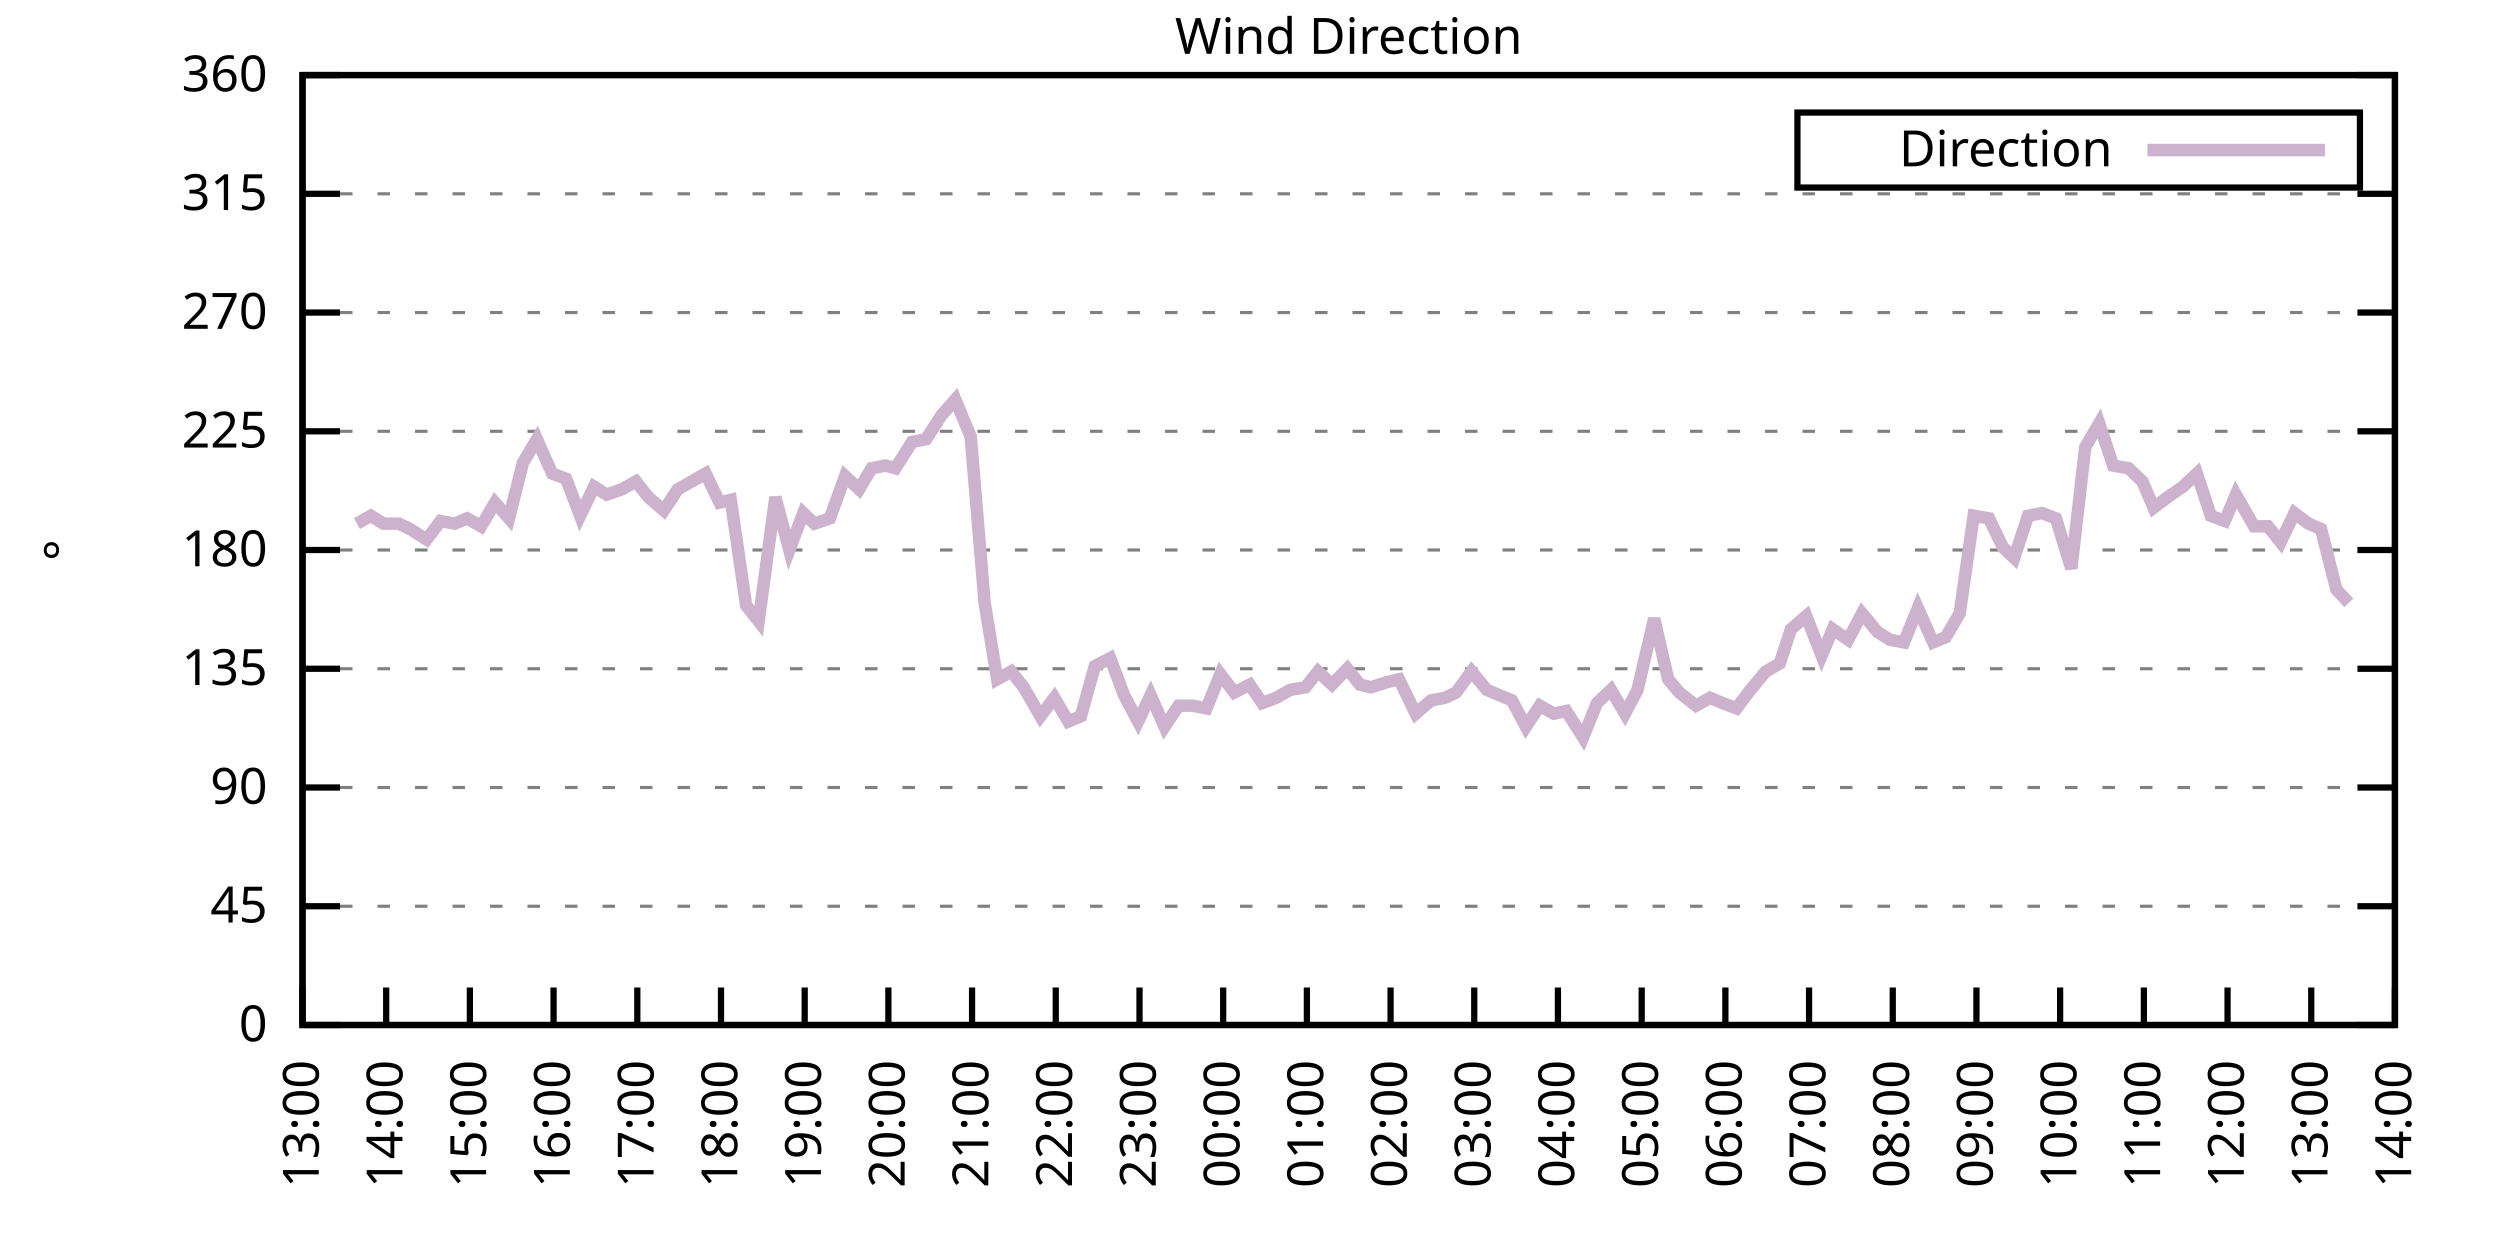
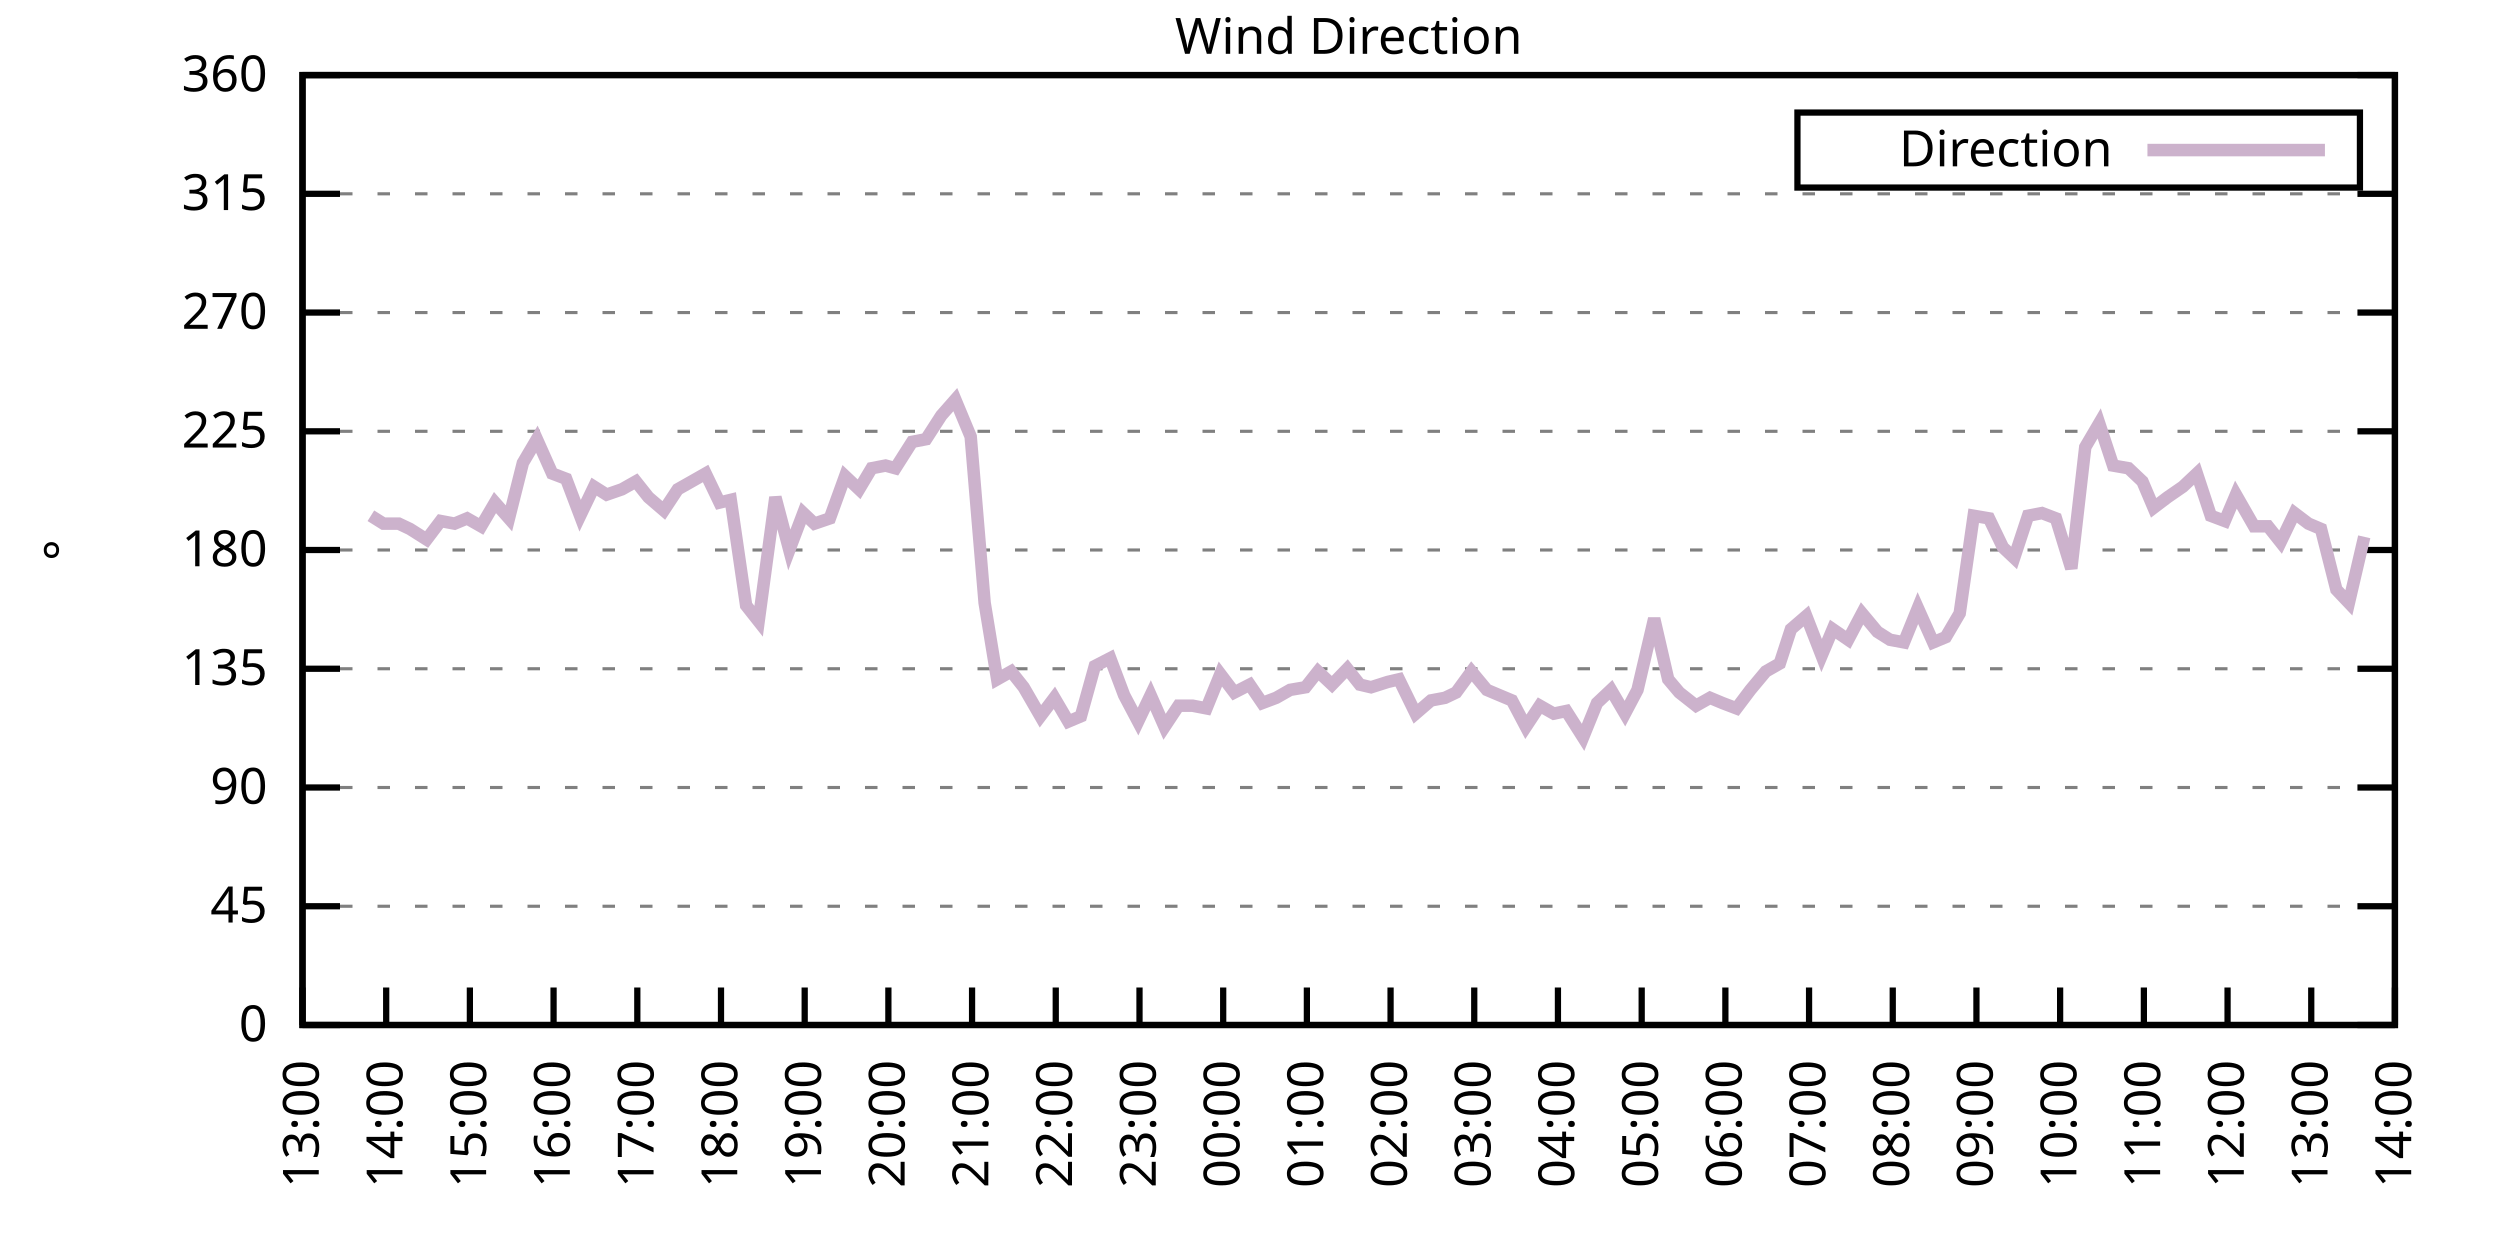
<svg xmlns="http://www.w3.org/2000/svg" xmlns:xlink="http://www.w3.org/1999/xlink" width="400" height="200" viewBox="0 0 400 200">
  <g id="gnuplot_canvas">
    <rect x="0" y="0" width="400" height="200" fill="none" />
    <defs>
      <circle id="gpDot" r="0.5" stroke-width="0.5" stroke="currentColor" />
      <path id="gpPt0" stroke-width="0.333" stroke="currentColor" d="M-1,0 h2 M0,-1 v2" />
      <path id="gpPt1" stroke-width="0.333" stroke="currentColor" d="M-1,-1 L1,1 M1,-1 L-1,1" />
      <path id="gpPt2" stroke-width="0.333" stroke="currentColor" d="M-1,0 L1,0 M0,-1 L0,1 M-1,-1 L1,1 M-1,1 L1,-1" />
      <rect id="gpPt3" stroke-width="0.333" stroke="currentColor" x="-1" y="-1" width="2" height="2" />
      <rect id="gpPt4" stroke-width="0.333" stroke="currentColor" fill="currentColor" x="-1" y="-1" width="2" height="2" />
      <circle id="gpPt5" stroke-width="0.333" stroke="currentColor" cx="0" cy="0" r="1" />
      <use xlink:href="#gpPt5" id="gpPt6" fill="currentColor" stroke="none" />
      <path id="gpPt7" stroke-width="0.333" stroke="currentColor" d="M0,-1.33 L-1.33,0.67 L1.33,0.67 z" />
      <use xlink:href="#gpPt7" id="gpPt8" fill="currentColor" stroke="none" />
      <use xlink:href="#gpPt7" id="gpPt9" stroke="currentColor" transform="rotate(180)" />
      <use xlink:href="#gpPt9" id="gpPt10" fill="currentColor" stroke="none" />
      <use xlink:href="#gpPt3" id="gpPt11" stroke="currentColor" transform="rotate(45)" />
      <use xlink:href="#gpPt11" id="gpPt12" fill="currentColor" stroke="none" />
      <path id="gpPt13" stroke-width="0.333" stroke="currentColor" d="M0,1.330 L1.265,0.411 L0.782,-1.067 L-0.782,-1.076 L-1.265,0.411 z" />
      <use xlink:href="#gpPt13" id="gpPt14" fill="currentColor" stroke="none" />
      <filter id="textbox" filterUnits="objectBoundingBox" x="0" y="0" height="1" width="1">
        <feFlood flood-color="white" flood-opacity="1" result="bgnd" />
        <feComposite in="SourceGraphic" in2="bgnd" operator="atop" />
      </filter>
      <filter id="greybox" filterUnits="objectBoundingBox" x="0" y="0" height="1" width="1">
        <feFlood flood-color="lightgrey" flood-opacity="1" result="grey" />
        <feComposite in="SourceGraphic" in2="grey" operator="atop" />
      </filter>
    </defs>
    <g fill="none" color="white" stroke="currentColor" stroke-width="1.00" stroke-linecap="butt" stroke-linejoin="miter">
</g>
    <g fill="none" color="black" stroke="currentColor" stroke-width="1.00" stroke-linecap="butt" stroke-linejoin="miter">
      <g stroke="none" shape-rendering="crispEdges">
        <polygon fill="rgb(255, 255, 255)" points="48.40,164.00 383.18,164.00 383.18,12.02 48.40,12.02 " />
      </g>
    </g>
    <g fill="none" color="black" stroke="currentColor" stroke-width="1.00" stroke-linecap="butt" stroke-linejoin="miter">
</g>
    <g fill="none" color="black" stroke="black" stroke-width="0.50" stroke-linecap="butt" stroke-linejoin="miter">
</g>
    <g fill="none" color="gray" stroke="currentColor" stroke-width="0.50" stroke-linecap="butt" stroke-linejoin="miter">
      <path stroke="gray" stroke-dasharray="2,4" class="gridline" d="M48.40,164.00 L383.19,164.00  " />
    </g>
    <g fill="none" color="gray" stroke="gray" stroke-width="1.00" stroke-linecap="butt" stroke-linejoin="miter">
</g>
    <g fill="none" color="black" stroke="currentColor" stroke-width="1.00" stroke-linecap="butt" stroke-linejoin="miter">
      <path stroke="black" d="M48.40,164.00 L54.40,164.00 M383.19,164.00 L377.19,164.00  " />
      <g transform="translate(42.80,166.60)" stroke="none" fill="black" font-family="Sans" font-size="8.00" text-anchor="end">
        <text>
          <tspan font-family="Sans"> 0</tspan>
        </text>
      </g>
    </g>
    <g fill="none" color="black" stroke="currentColor" stroke-width="1.00" stroke-linecap="butt" stroke-linejoin="miter">
</g>
    <g fill="none" color="black" stroke="black" stroke-width="0.50" stroke-linecap="butt" stroke-linejoin="miter">
</g>
    <g fill="none" color="gray" stroke="currentColor" stroke-width="0.50" stroke-linecap="butt" stroke-linejoin="miter">
      <path stroke="gray" stroke-dasharray="2,4" class="gridline" d="M48.40,145.00 L383.19,145.00  " />
    </g>
    <g fill="none" color="gray" stroke="gray" stroke-width="1.00" stroke-linecap="butt" stroke-linejoin="miter">
</g>
    <g fill="none" color="black" stroke="currentColor" stroke-width="1.00" stroke-linecap="butt" stroke-linejoin="miter">
      <path stroke="black" d="M48.40,145.00 L54.40,145.00 M383.19,145.00 L377.19,145.00  " />
      <g transform="translate(42.80,147.60)" stroke="none" fill="black" font-family="Sans" font-size="8.00" text-anchor="end">
        <text>
          <tspan font-family="Sans"> 45</tspan>
        </text>
      </g>
    </g>
    <g fill="none" color="black" stroke="currentColor" stroke-width="1.00" stroke-linecap="butt" stroke-linejoin="miter">
</g>
    <g fill="none" color="black" stroke="black" stroke-width="0.50" stroke-linecap="butt" stroke-linejoin="miter">
</g>
    <g fill="none" color="gray" stroke="currentColor" stroke-width="0.50" stroke-linecap="butt" stroke-linejoin="miter">
      <path stroke="gray" stroke-dasharray="2,4" class="gridline" d="M48.40,126.00 L383.19,126.00  " />
    </g>
    <g fill="none" color="gray" stroke="gray" stroke-width="1.00" stroke-linecap="butt" stroke-linejoin="miter">
</g>
    <g fill="none" color="black" stroke="currentColor" stroke-width="1.00" stroke-linecap="butt" stroke-linejoin="miter">
      <path stroke="black" d="M48.40,126.00 L54.40,126.00 M383.19,126.00 L377.19,126.00  " />
      <g transform="translate(42.80,128.60)" stroke="none" fill="black" font-family="Sans" font-size="8.00" text-anchor="end">
        <text>
          <tspan font-family="Sans"> 90</tspan>
        </text>
      </g>
    </g>
    <g fill="none" color="black" stroke="currentColor" stroke-width="1.00" stroke-linecap="butt" stroke-linejoin="miter">
</g>
    <g fill="none" color="black" stroke="black" stroke-width="0.50" stroke-linecap="butt" stroke-linejoin="miter">
</g>
    <g fill="none" color="gray" stroke="currentColor" stroke-width="0.50" stroke-linecap="butt" stroke-linejoin="miter">
      <path stroke="gray" stroke-dasharray="2,4" class="gridline" d="M48.40,107.00 L383.19,107.00  " />
    </g>
    <g fill="none" color="gray" stroke="gray" stroke-width="1.00" stroke-linecap="butt" stroke-linejoin="miter">
</g>
    <g fill="none" color="black" stroke="currentColor" stroke-width="1.00" stroke-linecap="butt" stroke-linejoin="miter">
      <path stroke="black" d="M48.40,107.00 L54.40,107.00 M383.19,107.00 L377.19,107.00  " />
      <g transform="translate(42.80,109.60)" stroke="none" fill="black" font-family="Sans" font-size="8.00" text-anchor="end">
        <text>
          <tspan font-family="Sans"> 135</tspan>
        </text>
      </g>
    </g>
    <g fill="none" color="black" stroke="currentColor" stroke-width="1.00" stroke-linecap="butt" stroke-linejoin="miter">
</g>
    <g fill="none" color="black" stroke="black" stroke-width="0.50" stroke-linecap="butt" stroke-linejoin="miter">
</g>
    <g fill="none" color="gray" stroke="currentColor" stroke-width="0.50" stroke-linecap="butt" stroke-linejoin="miter">
      <path stroke="gray" stroke-dasharray="2,4" class="gridline" d="M48.40,88.00 L383.19,88.00  " />
    </g>
    <g fill="none" color="gray" stroke="gray" stroke-width="1.00" stroke-linecap="butt" stroke-linejoin="miter">
</g>
    <g fill="none" color="black" stroke="currentColor" stroke-width="1.00" stroke-linecap="butt" stroke-linejoin="miter">
      <path stroke="black" d="M48.40,88.00 L54.40,88.00 M383.19,88.00 L377.19,88.00  " />
      <g transform="translate(42.80,90.60)" stroke="none" fill="black" font-family="Sans" font-size="8.00" text-anchor="end">
        <text>
          <tspan font-family="Sans"> 180</tspan>
        </text>
      </g>
    </g>
    <g fill="none" color="black" stroke="currentColor" stroke-width="1.00" stroke-linecap="butt" stroke-linejoin="miter">
</g>
    <g fill="none" color="black" stroke="black" stroke-width="0.50" stroke-linecap="butt" stroke-linejoin="miter">
</g>
    <g fill="none" color="gray" stroke="currentColor" stroke-width="0.50" stroke-linecap="butt" stroke-linejoin="miter">
      <path stroke="gray" stroke-dasharray="2,4" class="gridline" d="M48.40,69.01 L383.19,69.01  " />
    </g>
    <g fill="none" color="gray" stroke="gray" stroke-width="1.00" stroke-linecap="butt" stroke-linejoin="miter">
</g>
    <g fill="none" color="black" stroke="currentColor" stroke-width="1.00" stroke-linecap="butt" stroke-linejoin="miter">
      <path stroke="black" d="M48.40,69.01 L54.40,69.01 M383.19,69.01 L377.19,69.01  " />
      <g transform="translate(42.80,71.61)" stroke="none" fill="black" font-family="Sans" font-size="8.00" text-anchor="end">
        <text>
          <tspan font-family="Sans"> 225</tspan>
        </text>
      </g>
    </g>
    <g fill="none" color="black" stroke="currentColor" stroke-width="1.00" stroke-linecap="butt" stroke-linejoin="miter">
</g>
    <g fill="none" color="black" stroke="black" stroke-width="0.50" stroke-linecap="butt" stroke-linejoin="miter">
</g>
    <g fill="none" color="gray" stroke="currentColor" stroke-width="0.50" stroke-linecap="butt" stroke-linejoin="miter">
      <path stroke="gray" stroke-dasharray="2,4" class="gridline" d="M48.40,50.01 L383.19,50.01  " />
    </g>
    <g fill="none" color="gray" stroke="gray" stroke-width="1.00" stroke-linecap="butt" stroke-linejoin="miter">
</g>
    <g fill="none" color="black" stroke="currentColor" stroke-width="1.00" stroke-linecap="butt" stroke-linejoin="miter">
      <path stroke="black" d="M48.40,50.01 L54.40,50.01 M383.19,50.01 L377.19,50.01  " />
      <g transform="translate(42.80,52.61)" stroke="none" fill="black" font-family="Sans" font-size="8.00" text-anchor="end">
        <text>
          <tspan font-family="Sans"> 270</tspan>
        </text>
      </g>
    </g>
    <g fill="none" color="black" stroke="currentColor" stroke-width="1.00" stroke-linecap="butt" stroke-linejoin="miter">
</g>
    <g fill="none" color="black" stroke="black" stroke-width="0.50" stroke-linecap="butt" stroke-linejoin="miter">
</g>
    <g fill="none" color="gray" stroke="currentColor" stroke-width="0.50" stroke-linecap="butt" stroke-linejoin="miter">
      <path stroke="gray" stroke-dasharray="2,4" class="gridline" d="M48.40,31.01 L383.19,31.01  " />
    </g>
    <g fill="none" color="gray" stroke="gray" stroke-width="1.00" stroke-linecap="butt" stroke-linejoin="miter">
</g>
    <g fill="none" color="black" stroke="currentColor" stroke-width="1.00" stroke-linecap="butt" stroke-linejoin="miter">
      <path stroke="black" d="M48.40,31.01 L54.40,31.01 M383.19,31.01 L377.19,31.01  " />
      <g transform="translate(42.80,33.61)" stroke="none" fill="black" font-family="Sans" font-size="8.00" text-anchor="end">
        <text>
          <tspan font-family="Sans"> 315</tspan>
        </text>
      </g>
    </g>
    <g fill="none" color="black" stroke="currentColor" stroke-width="1.00" stroke-linecap="butt" stroke-linejoin="miter">
</g>
    <g fill="none" color="black" stroke="black" stroke-width="0.50" stroke-linecap="butt" stroke-linejoin="miter">
</g>
    <g fill="none" color="gray" stroke="currentColor" stroke-width="0.50" stroke-linecap="butt" stroke-linejoin="miter">
      <path stroke="gray" stroke-dasharray="2,4" class="gridline" d="M48.40,12.01 L383.19,12.01  " />
    </g>
    <g fill="none" color="gray" stroke="gray" stroke-width="1.00" stroke-linecap="butt" stroke-linejoin="miter">
</g>
    <g fill="none" color="black" stroke="currentColor" stroke-width="1.00" stroke-linecap="butt" stroke-linejoin="miter">
      <path stroke="black" d="M48.40,12.01 L54.40,12.01 M383.19,12.01 L377.19,12.01  " />
      <g transform="translate(42.80,14.61)" stroke="none" fill="black" font-family="Sans" font-size="8.00" text-anchor="end">
        <text>
          <tspan font-family="Sans"> 360</tspan>
        </text>
      </g>
    </g>
    <g fill="none" color="black" stroke="currentColor" stroke-width="1.00" stroke-linecap="butt" stroke-linejoin="miter">
      <path stroke="black" d="M48.40,164.00 L48.40,158.00  " />
      <g transform="translate(51.00,169.60) rotate(270.00)" stroke="none" fill="black" font-family="Sans" font-size="8.00" text-anchor="end">
        <text>
          <tspan font-family="Sans">13:00</tspan>
        </text>
      </g>
    </g>
    <g fill="none" color="black" stroke="currentColor" stroke-width="1.00" stroke-linecap="butt" stroke-linejoin="miter">
      <path stroke="black" d="M61.79,164.00 L61.79,158.00  " />
      <g transform="translate(64.39,169.60) rotate(270.00)" stroke="none" fill="black" font-family="Sans" font-size="8.00" text-anchor="end">
        <text>
          <tspan font-family="Sans">14:00</tspan>
        </text>
      </g>
    </g>
    <g fill="none" color="black" stroke="currentColor" stroke-width="1.00" stroke-linecap="butt" stroke-linejoin="miter">
      <path stroke="black" d="M75.18,164.00 L75.18,158.00  " />
      <g transform="translate(77.78,169.60) rotate(270.00)" stroke="none" fill="black" font-family="Sans" font-size="8.00" text-anchor="end">
        <text>
          <tspan font-family="Sans">15:00</tspan>
        </text>
      </g>
    </g>
    <g fill="none" color="black" stroke="currentColor" stroke-width="1.00" stroke-linecap="butt" stroke-linejoin="miter">
      <path stroke="black" d="M88.57,164.00 L88.57,158.00  " />
      <g transform="translate(91.17,169.60) rotate(270.00)" stroke="none" fill="black" font-family="Sans" font-size="8.00" text-anchor="end">
        <text>
          <tspan font-family="Sans">16:00</tspan>
        </text>
      </g>
    </g>
    <g fill="none" color="black" stroke="currentColor" stroke-width="1.00" stroke-linecap="butt" stroke-linejoin="miter">
      <path stroke="black" d="M101.97,164.00 L101.97,158.00  " />
      <g transform="translate(104.57,169.60) rotate(270.00)" stroke="none" fill="black" font-family="Sans" font-size="8.00" text-anchor="end">
        <text>
          <tspan font-family="Sans">17:00</tspan>
        </text>
      </g>
    </g>
    <g fill="none" color="black" stroke="currentColor" stroke-width="1.00" stroke-linecap="butt" stroke-linejoin="miter">
      <path stroke="black" d="M115.36,164.00 L115.36,158.00  " />
      <g transform="translate(117.96,169.60) rotate(270.00)" stroke="none" fill="black" font-family="Sans" font-size="8.00" text-anchor="end">
        <text>
          <tspan font-family="Sans">18:00</tspan>
        </text>
      </g>
    </g>
    <g fill="none" color="black" stroke="currentColor" stroke-width="1.00" stroke-linecap="butt" stroke-linejoin="miter">
      <path stroke="black" d="M128.75,164.00 L128.75,158.00  " />
      <g transform="translate(131.35,169.60) rotate(270.00)" stroke="none" fill="black" font-family="Sans" font-size="8.00" text-anchor="end">
        <text>
          <tspan font-family="Sans">19:00</tspan>
        </text>
      </g>
    </g>
    <g fill="none" color="black" stroke="currentColor" stroke-width="1.00" stroke-linecap="butt" stroke-linejoin="miter">
      <path stroke="black" d="M142.14,164.00 L142.14,158.00  " />
      <g transform="translate(144.74,169.60) rotate(270.00)" stroke="none" fill="black" font-family="Sans" font-size="8.00" text-anchor="end">
        <text>
          <tspan font-family="Sans">20:00</tspan>
        </text>
      </g>
    </g>
    <g fill="none" color="black" stroke="currentColor" stroke-width="1.00" stroke-linecap="butt" stroke-linejoin="miter">
      <path stroke="black" d="M155.53,164.00 L155.53,158.00  " />
      <g transform="translate(158.13,169.60) rotate(270.00)" stroke="none" fill="black" font-family="Sans" font-size="8.00" text-anchor="end">
        <text>
          <tspan font-family="Sans">21:00</tspan>
        </text>
      </g>
    </g>
    <g fill="none" color="black" stroke="currentColor" stroke-width="1.00" stroke-linecap="butt" stroke-linejoin="miter">
      <path stroke="black" d="M168.92,164.00 L168.92,158.00  " />
      <g transform="translate(171.52,169.60) rotate(270.00)" stroke="none" fill="black" font-family="Sans" font-size="8.00" text-anchor="end">
        <text>
          <tspan font-family="Sans">22:00</tspan>
        </text>
      </g>
    </g>
    <g fill="none" color="black" stroke="currentColor" stroke-width="1.00" stroke-linecap="butt" stroke-linejoin="miter">
      <path stroke="black" d="M182.32,164.00 L182.32,158.00  " />
      <g transform="translate(184.92,169.60) rotate(270.00)" stroke="none" fill="black" font-family="Sans" font-size="8.00" text-anchor="end">
        <text>
          <tspan font-family="Sans">23:00</tspan>
        </text>
      </g>
    </g>
    <g fill="none" color="black" stroke="currentColor" stroke-width="1.00" stroke-linecap="butt" stroke-linejoin="miter">
      <path stroke="black" d="M195.71,164.00 L195.71,158.00  " />
      <g transform="translate(198.31,169.60) rotate(270.00)" stroke="none" fill="black" font-family="Sans" font-size="8.00" text-anchor="end">
        <text>
          <tspan font-family="Sans">00:00</tspan>
        </text>
      </g>
    </g>
    <g fill="none" color="black" stroke="currentColor" stroke-width="1.00" stroke-linecap="butt" stroke-linejoin="miter">
      <path stroke="black" d="M209.10,164.00 L209.10,158.00  " />
      <g transform="translate(211.70,169.60) rotate(270.00)" stroke="none" fill="black" font-family="Sans" font-size="8.00" text-anchor="end">
        <text>
          <tspan font-family="Sans">01:00</tspan>
        </text>
      </g>
    </g>
    <g fill="none" color="black" stroke="currentColor" stroke-width="1.00" stroke-linecap="butt" stroke-linejoin="miter">
      <path stroke="black" d="M222.49,164.00 L222.49,158.00  " />
      <g transform="translate(225.09,169.60) rotate(270.00)" stroke="none" fill="black" font-family="Sans" font-size="8.00" text-anchor="end">
        <text>
          <tspan font-family="Sans">02:00</tspan>
        </text>
      </g>
    </g>
    <g fill="none" color="black" stroke="currentColor" stroke-width="1.00" stroke-linecap="butt" stroke-linejoin="miter">
      <path stroke="black" d="M235.88,164.00 L235.88,158.00  " />
      <g transform="translate(238.48,169.60) rotate(270.00)" stroke="none" fill="black" font-family="Sans" font-size="8.00" text-anchor="end">
        <text>
          <tspan font-family="Sans">03:00</tspan>
        </text>
      </g>
    </g>
    <g fill="none" color="black" stroke="currentColor" stroke-width="1.00" stroke-linecap="butt" stroke-linejoin="miter">
      <path stroke="black" d="M249.27,164.00 L249.27,158.00  " />
      <g transform="translate(251.87,169.60) rotate(270.00)" stroke="none" fill="black" font-family="Sans" font-size="8.00" text-anchor="end">
        <text>
          <tspan font-family="Sans">04:00</tspan>
        </text>
      </g>
    </g>
    <g fill="none" color="black" stroke="currentColor" stroke-width="1.00" stroke-linecap="butt" stroke-linejoin="miter">
      <path stroke="black" d="M262.67,164.00 L262.67,158.00  " />
      <g transform="translate(265.27,169.60) rotate(270.00)" stroke="none" fill="black" font-family="Sans" font-size="8.00" text-anchor="end">
        <text>
          <tspan font-family="Sans">05:00</tspan>
        </text>
      </g>
    </g>
    <g fill="none" color="black" stroke="currentColor" stroke-width="1.00" stroke-linecap="butt" stroke-linejoin="miter">
      <path stroke="black" d="M276.06,164.00 L276.06,158.00  " />
      <g transform="translate(278.66,169.60) rotate(270.00)" stroke="none" fill="black" font-family="Sans" font-size="8.00" text-anchor="end">
        <text>
          <tspan font-family="Sans">06:00</tspan>
        </text>
      </g>
    </g>
    <g fill="none" color="black" stroke="currentColor" stroke-width="1.00" stroke-linecap="butt" stroke-linejoin="miter">
      <path stroke="black" d="M289.45,164.00 L289.45,158.00  " />
      <g transform="translate(292.05,169.60) rotate(270.00)" stroke="none" fill="black" font-family="Sans" font-size="8.00" text-anchor="end">
        <text>
          <tspan font-family="Sans">07:00</tspan>
        </text>
      </g>
    </g>
    <g fill="none" color="black" stroke="currentColor" stroke-width="1.00" stroke-linecap="butt" stroke-linejoin="miter">
      <path stroke="black" d="M302.84,164.00 L302.84,158.00  " />
      <g transform="translate(305.44,169.60) rotate(270.00)" stroke="none" fill="black" font-family="Sans" font-size="8.00" text-anchor="end">
        <text>
          <tspan font-family="Sans">08:00</tspan>
        </text>
      </g>
    </g>
    <g fill="none" color="black" stroke="currentColor" stroke-width="1.00" stroke-linecap="butt" stroke-linejoin="miter">
      <path stroke="black" d="M316.23,164.00 L316.23,158.00  " />
      <g transform="translate(318.83,169.60) rotate(270.00)" stroke="none" fill="black" font-family="Sans" font-size="8.00" text-anchor="end">
        <text>
          <tspan font-family="Sans">09:00</tspan>
        </text>
      </g>
    </g>
    <g fill="none" color="black" stroke="currentColor" stroke-width="1.00" stroke-linecap="butt" stroke-linejoin="miter">
      <path stroke="black" d="M329.62,164.00 L329.62,158.00  " />
      <g transform="translate(332.22,169.60) rotate(270.00)" stroke="none" fill="black" font-family="Sans" font-size="8.00" text-anchor="end">
        <text>
          <tspan font-family="Sans">10:00</tspan>
        </text>
      </g>
    </g>
    <g fill="none" color="black" stroke="currentColor" stroke-width="1.00" stroke-linecap="butt" stroke-linejoin="miter">
      <path stroke="black" d="M343.02,164.00 L343.02,158.00  " />
      <g transform="translate(345.62,169.60) rotate(270.00)" stroke="none" fill="black" font-family="Sans" font-size="8.00" text-anchor="end">
        <text>
          <tspan font-family="Sans">11:00</tspan>
        </text>
      </g>
    </g>
    <g fill="none" color="black" stroke="currentColor" stroke-width="1.00" stroke-linecap="butt" stroke-linejoin="miter">
      <path stroke="black" d="M356.41,164.00 L356.41,158.00  " />
      <g transform="translate(359.01,169.60) rotate(270.00)" stroke="none" fill="black" font-family="Sans" font-size="8.00" text-anchor="end">
        <text>
          <tspan font-family="Sans">12:00</tspan>
        </text>
      </g>
    </g>
    <g fill="none" color="black" stroke="currentColor" stroke-width="1.00" stroke-linecap="butt" stroke-linejoin="miter">
      <path stroke="black" d="M369.80,164.00 L369.80,158.00  " />
      <g transform="translate(372.40,169.60) rotate(270.00)" stroke="none" fill="black" font-family="Sans" font-size="8.00" text-anchor="end">
        <text>
          <tspan font-family="Sans">13:00</tspan>
        </text>
      </g>
    </g>
    <g fill="none" color="black" stroke="currentColor" stroke-width="1.00" stroke-linecap="butt" stroke-linejoin="miter">
      <path stroke="black" d="M383.19,164.00 L383.19,158.00  " />
      <g transform="translate(385.79,169.60) rotate(270.00)" stroke="none" fill="black" font-family="Sans" font-size="8.00" text-anchor="end">
        <text>
          <tspan font-family="Sans">14:00</tspan>
        </text>
      </g>
    </g>
    <g fill="none" color="black" stroke="currentColor" stroke-width="1.00" stroke-linecap="butt" stroke-linejoin="miter">
</g>
    <g fill="none" color="black" stroke="currentColor" stroke-width="1.00" stroke-linecap="butt" stroke-linejoin="miter">
      <path stroke="black" d="M48.40,12.01 L48.40,164.00 L383.19,164.00 L383.19,12.01 L48.40,12.01 Z  " />
    </g>
    <g fill="none" color="black" stroke="currentColor" stroke-width="1.00" stroke-linecap="butt" stroke-linejoin="miter">
</g>
    <g fill="none" color="black" stroke="currentColor" stroke-width="1.00" stroke-linecap="butt" stroke-linejoin="miter">
      <path stroke="black" d="M287.59,30.01 L287.59,18.01 L377.59,18.01 L377.59,30.01 L287.59,30.01 Z  " />
    </g>
    <g id="Wind_direction_plot_1">
      <g fill="none" color="white" stroke="black" stroke-width="2.00" stroke-linecap="butt" stroke-linejoin="miter">
</g>
      <g fill="none" color="black" stroke="currentColor" stroke-width="2.00" stroke-linecap="butt" stroke-linejoin="miter">
        <g transform="translate(337.99,26.61)" stroke="none" fill="black" font-family="Sans" font-size="8.00" text-anchor="end">
          <text>
            <tspan font-family="Sans">Direction</tspan>
          </text>
        </g>
      </g>
      <g fill="none" color="black" stroke="currentColor" stroke-width="2.00" stroke-linecap="butt" stroke-linejoin="miter">
-         <path stroke="rgb(204, 178, 204)" d="M343.59,24.01 L371.99,24.01 M57.10,83.78 L59.34,82.52 L61.35,83.78 L63.80,83.78 L65.59,84.63 L68.26,86.32   L70.50,83.36 L72.73,83.78 L74.74,82.94 L76.97,84.21 L79.20,80.41 L81.43,82.94 L83.66,74.07 L85.90,70.27   L88.35,75.76 L90.58,76.61 L92.82,82.52 L95.05,77.87 L97.06,79.14 L99.51,78.29 L101.74,77.03 L103.75,79.56   L106.21,81.67 L108.44,78.29 L110.67,77.03 L112.90,75.76 L115.13,80.41 L116.92,79.98 L119.38,96.87 L121.38,99.40   L124.06,79.56 L126.29,88.00 L128.53,82.09 L130.31,83.78 L132.77,82.94 L135.22,76.18 L137.45,78.29 L139.46,74.92   L141.69,74.49 L143.26,74.92 L145.94,70.70 L148.17,70.27 L150.62,66.47 L152.85,63.94 L155.31,69.85 L157.54,96.45   L159.55,108.69 L161.78,107.43 L163.79,109.96 L166.47,114.60 L168.70,111.65 L170.93,115.45 L172.94,114.60 L175.17,106.58   L177.63,105.31 L179.86,111.23 L182.09,115.45 L184.10,111.23 L186.33,116.29 L188.57,112.91 L190.80,112.91 L193.03,113.34   L195.26,107.85 L197.49,110.80 L199.95,109.54 L201.96,112.49 L204.19,111.65 L206.42,110.38 L208.88,109.96 L210.88,107.43   L213.12,109.54 L215.57,107.00 L217.58,109.54 L219.37,109.96 L222.04,109.11 L223.83,108.69 L226.51,114.18 L228.96,112.07   L231.20,111.65 L232.98,110.80 L235.44,107.43 L237.89,110.38 L239.90,111.23 L241.91,112.07 L244.14,116.29 L246.37,112.91   L248.60,114.18 L250.61,113.76 L253.29,117.98 L255.52,112.49 L257.76,110.38 L259.99,114.18 L262.00,110.38 L264.67,98.98   L266.91,108.69 L268.69,110.80 L271.37,112.91 L273.60,111.65 L275.61,112.49 L277.84,113.34 L280.07,110.38 L282.53,107.43   L284.76,106.16 L286.55,100.67 L289.00,98.56 L291.46,104.89 L293.24,100.67 L295.70,102.36 L297.93,98.14 L300.39,101.09   L302.39,102.36 L304.63,102.78 L306.86,97.29 L309.31,102.78 L311.32,101.94 L313.55,98.14 L315.79,82.52 L318.24,82.94   L320.47,87.58 L322.26,89.27 L324.49,82.52 L326.72,82.09 L328.95,82.94 L331.41,90.96 L333.64,71.54 L335.87,67.74   L338.10,74.49 L340.56,74.92 L342.79,77.03 L344.58,81.25 L346.81,79.56 L349.26,77.87 L351.50,75.76 L353.73,82.52   L355.96,83.36 L357.75,79.14 L360.65,84.21 L362.88,84.21 L364.89,86.74 L367.12,82.09 L369.35,83.78 L371.36,84.63   L373.82,94.34 L375.82,96.45  " />
+         <path stroke="rgb(204, 178, 204)" d="M343.59,24.01 L371.99,24.01 M59.34,82.52 L61.35,83.78 L63.80,83.78 L65.59,84.63 L68.26,86.32 L70.50,83.36   L72.73,83.78 L74.74,82.94 L76.97,84.21 L79.20,80.41 L81.43,82.94 L83.66,74.07 L85.90,70.27 L88.35,75.76   L90.58,76.61 L92.82,82.52 L95.05,77.87 L97.06,79.14 L99.51,78.29 L101.74,77.03 L103.75,79.56 L106.21,81.67   L108.44,78.29 L110.67,77.03 L112.90,75.76 L115.13,80.41 L116.92,79.98 L119.38,96.87 L121.38,99.40 L124.06,79.56   L126.29,88.00 L128.53,82.09 L130.31,83.78 L132.77,82.94 L135.22,76.18 L137.45,78.29 L139.46,74.92 L141.69,74.49   L143.26,74.92 L145.94,70.70 L148.17,70.27 L150.62,66.47 L152.85,63.94 L155.31,69.85 L157.54,96.45 L159.55,108.69   L161.78,107.43 L163.79,109.96 L166.47,114.60 L168.70,111.65 L170.93,115.45 L172.94,114.60 L175.17,106.58 L177.63,105.31   L179.86,111.23 L182.09,115.45 L184.10,111.23 L186.33,116.29 L188.57,112.91 L190.80,112.91 L193.03,113.34 L195.26,107.85   L197.49,110.80 L199.95,109.54 L201.96,112.49 L204.19,111.65 L206.42,110.38 L208.88,109.96 L210.88,107.43 L213.12,109.54   L215.57,107.00 L217.58,109.54 L219.37,109.96 L222.04,109.11 L223.83,108.69 L226.51,114.18 L228.96,112.07 L231.20,111.65   L232.98,110.80 L235.44,107.43 L237.89,110.38 L239.90,111.23 L241.91,112.07 L244.14,116.29 L246.37,112.91 L248.60,114.18   L250.61,113.76 L253.29,117.98 L255.52,112.49 L257.76,110.38 L259.99,114.18 L262.00,110.38 L264.67,98.98 L266.91,108.69   L268.69,110.80 L271.37,112.91 L273.60,111.65 L275.61,112.49 L277.84,113.34 L280.07,110.38 L282.53,107.43 L284.76,106.16   L286.55,100.67 L289.00,98.56 L291.46,104.89 L293.24,100.67 L295.70,102.36 L297.93,98.14 L300.39,101.09 L302.39,102.36   L304.63,102.78 L306.86,97.29 L309.31,102.78 L311.32,101.94 L313.55,98.14 L315.79,82.52 L318.24,82.94 L320.47,87.58   L322.26,89.27 L324.49,82.52 L326.72,82.09 L328.95,82.94 L331.41,90.96 L333.64,71.54 L335.87,67.74 L338.10,74.49   L340.56,74.92 L342.79,77.03 L344.58,81.25 L346.81,79.56 L349.26,77.87 L351.50,75.76 L353.73,82.52 L355.96,83.36   L357.75,79.14 L360.65,84.21 L362.88,84.21 L364.89,86.74 L367.12,82.09 L369.35,83.78 L371.36,84.63 L373.82,94.34   L375.82,96.45 L378.28,85.89  " />
      </g>
    </g>
    <g fill="none" color="black" stroke="currentColor" stroke-width="2.00" stroke-linecap="butt" stroke-linejoin="miter">
</g>
    <g fill="none" color="black" stroke="black" stroke-width="1.00" stroke-linecap="butt" stroke-linejoin="miter">
</g>
    <g fill="none" color="black" stroke="currentColor" stroke-width="1.00" stroke-linecap="butt" stroke-linejoin="miter">
      <path stroke="black" d="M48.40,12.01 L48.40,164.00 L383.19,164.00 L383.19,12.01 L48.40,12.01 Z  " />
      <g transform="translate(12.80,88.01) rotate(270.00)" stroke="none" fill="black" font-family="Sans" font-size="8.00" text-anchor="middle">
        <text>
          <tspan font-family="Sans">°</tspan>
        </text>
      </g>
    </g>
    <g fill="none" color="black" stroke="currentColor" stroke-width="1.00" stroke-linecap="butt" stroke-linejoin="miter">
</g>
    <g fill="none" color="black" stroke="currentColor" stroke-width="1.00" stroke-linecap="butt" stroke-linejoin="miter">
      <g transform="translate(215.79,8.61)" stroke="none" fill="black" font-family="Sans" font-size="8.00" text-anchor="middle">
        <text>
          <tspan font-family="Sans">Wind Direction</tspan>
        </text>
      </g>
    </g>
    <g fill="none" color="black" stroke="currentColor" stroke-width="1.00" stroke-linecap="butt" stroke-linejoin="miter">
</g>
  </g>
</svg>
